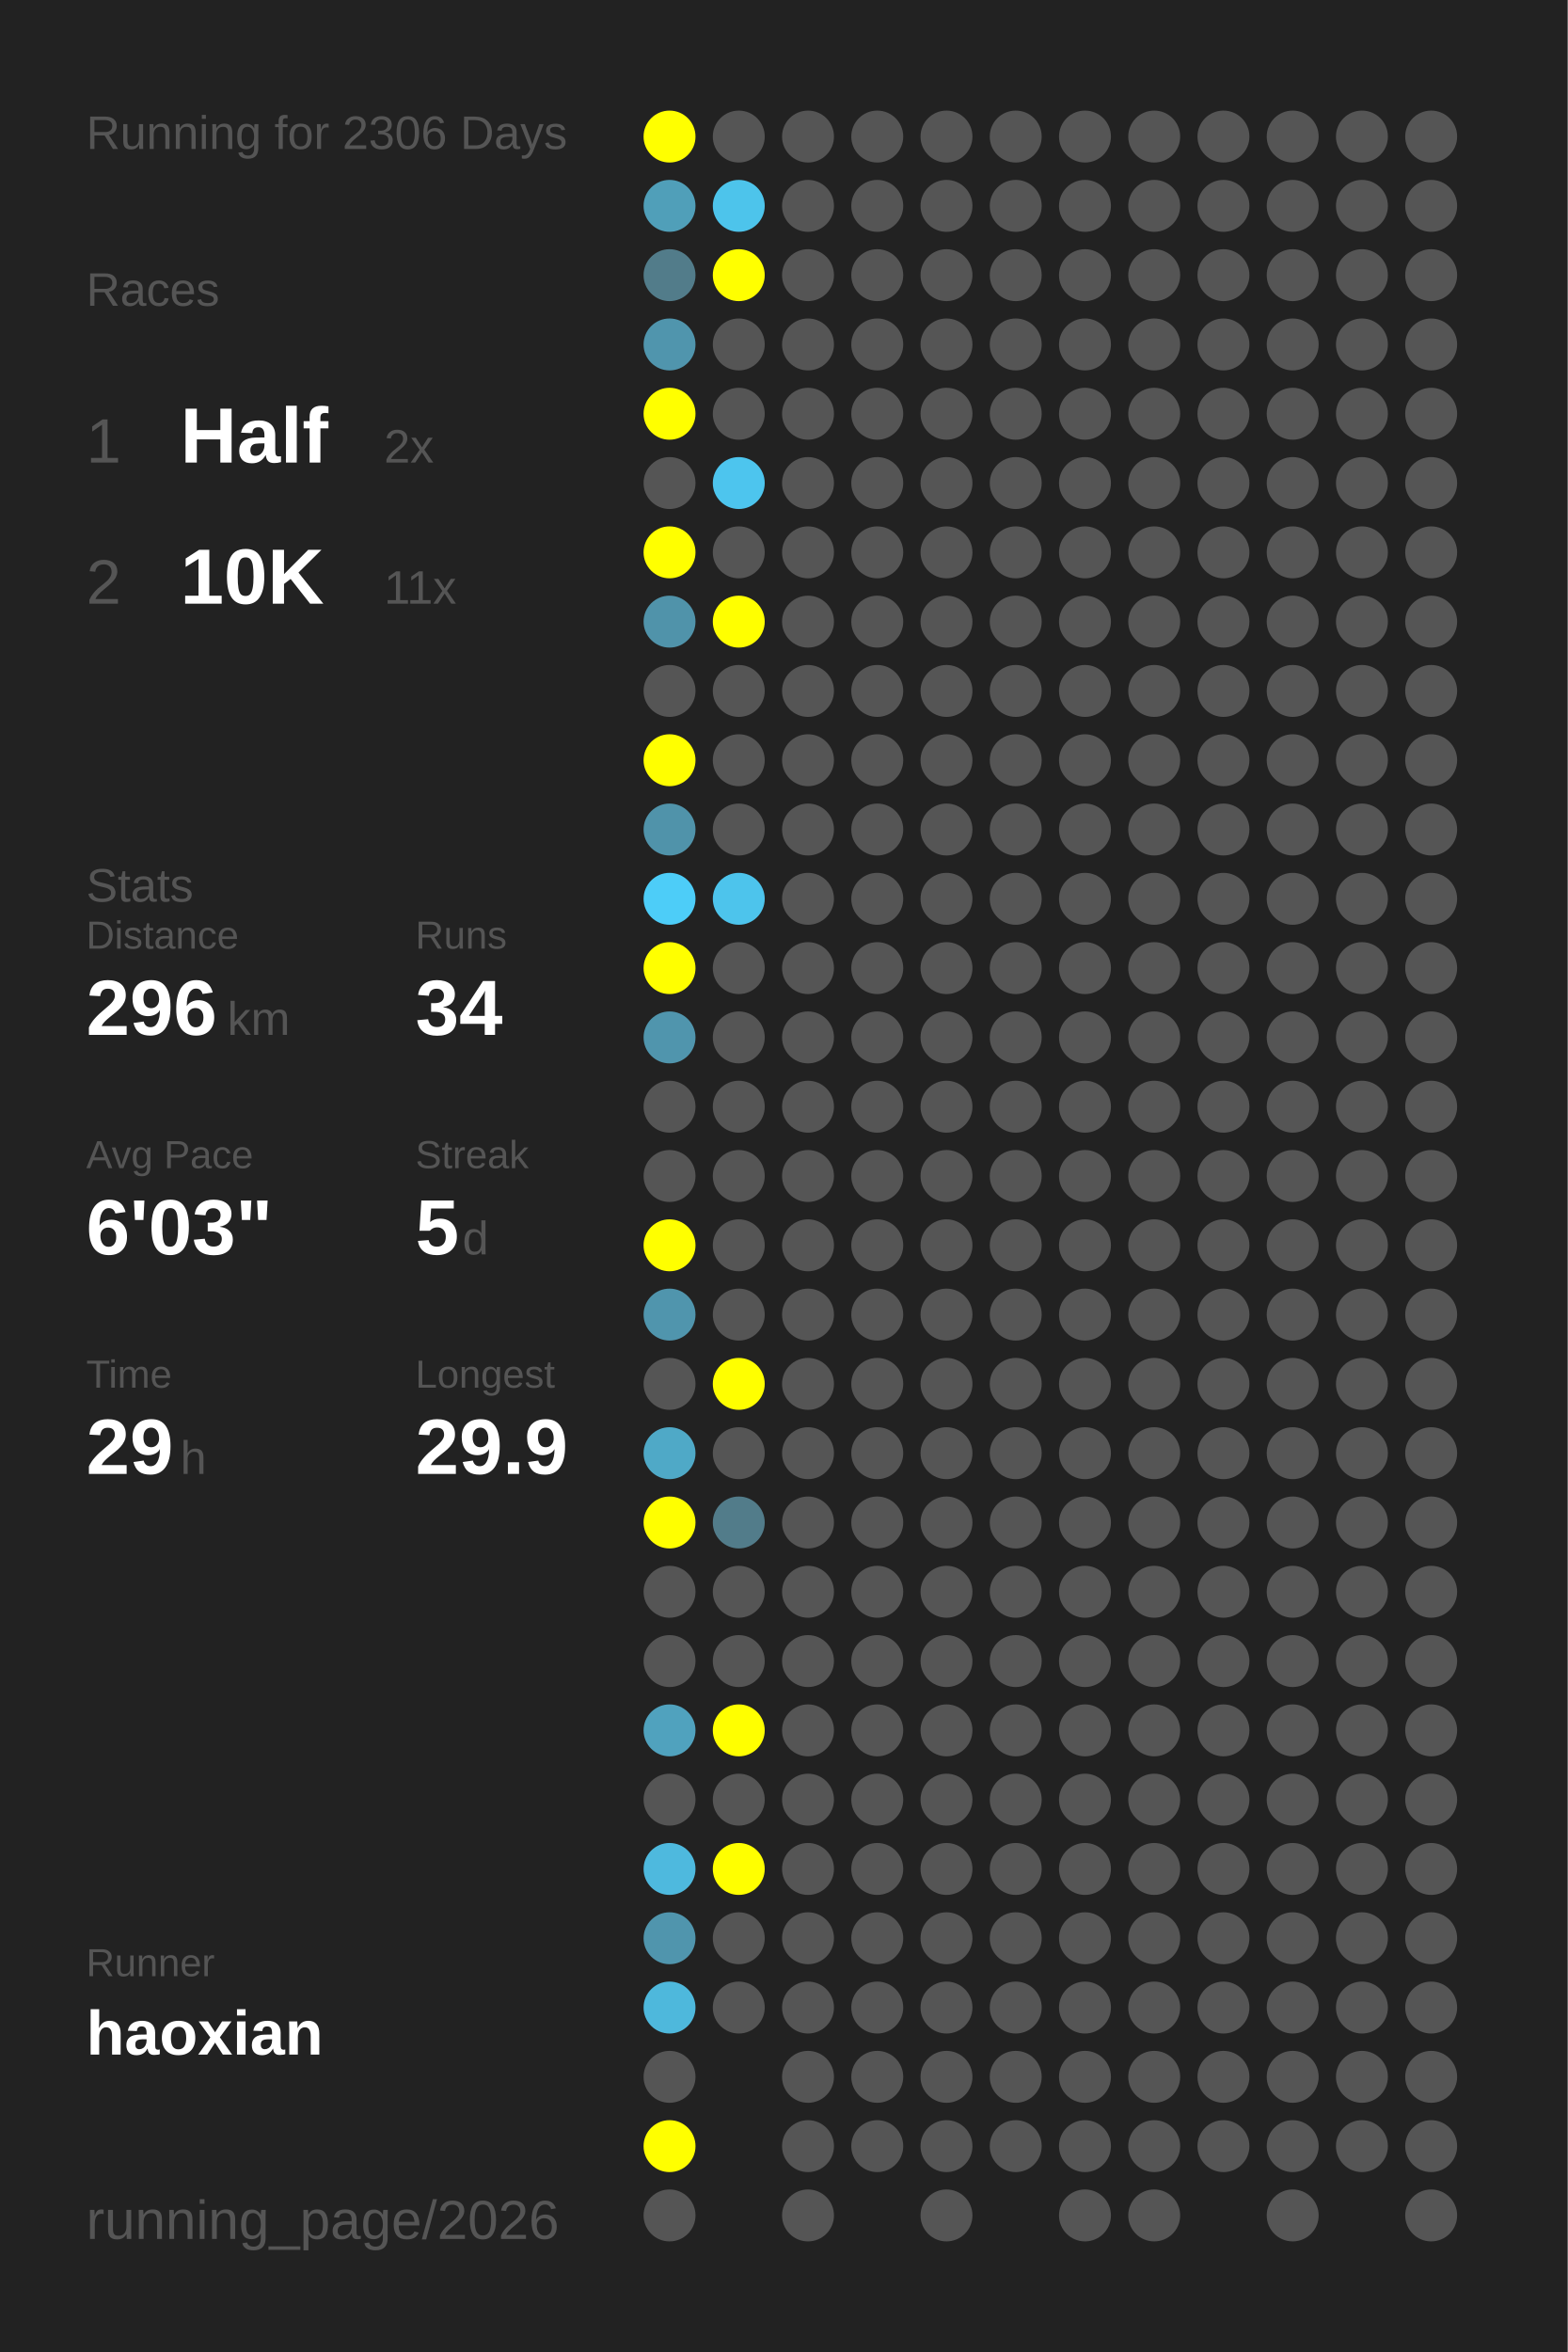
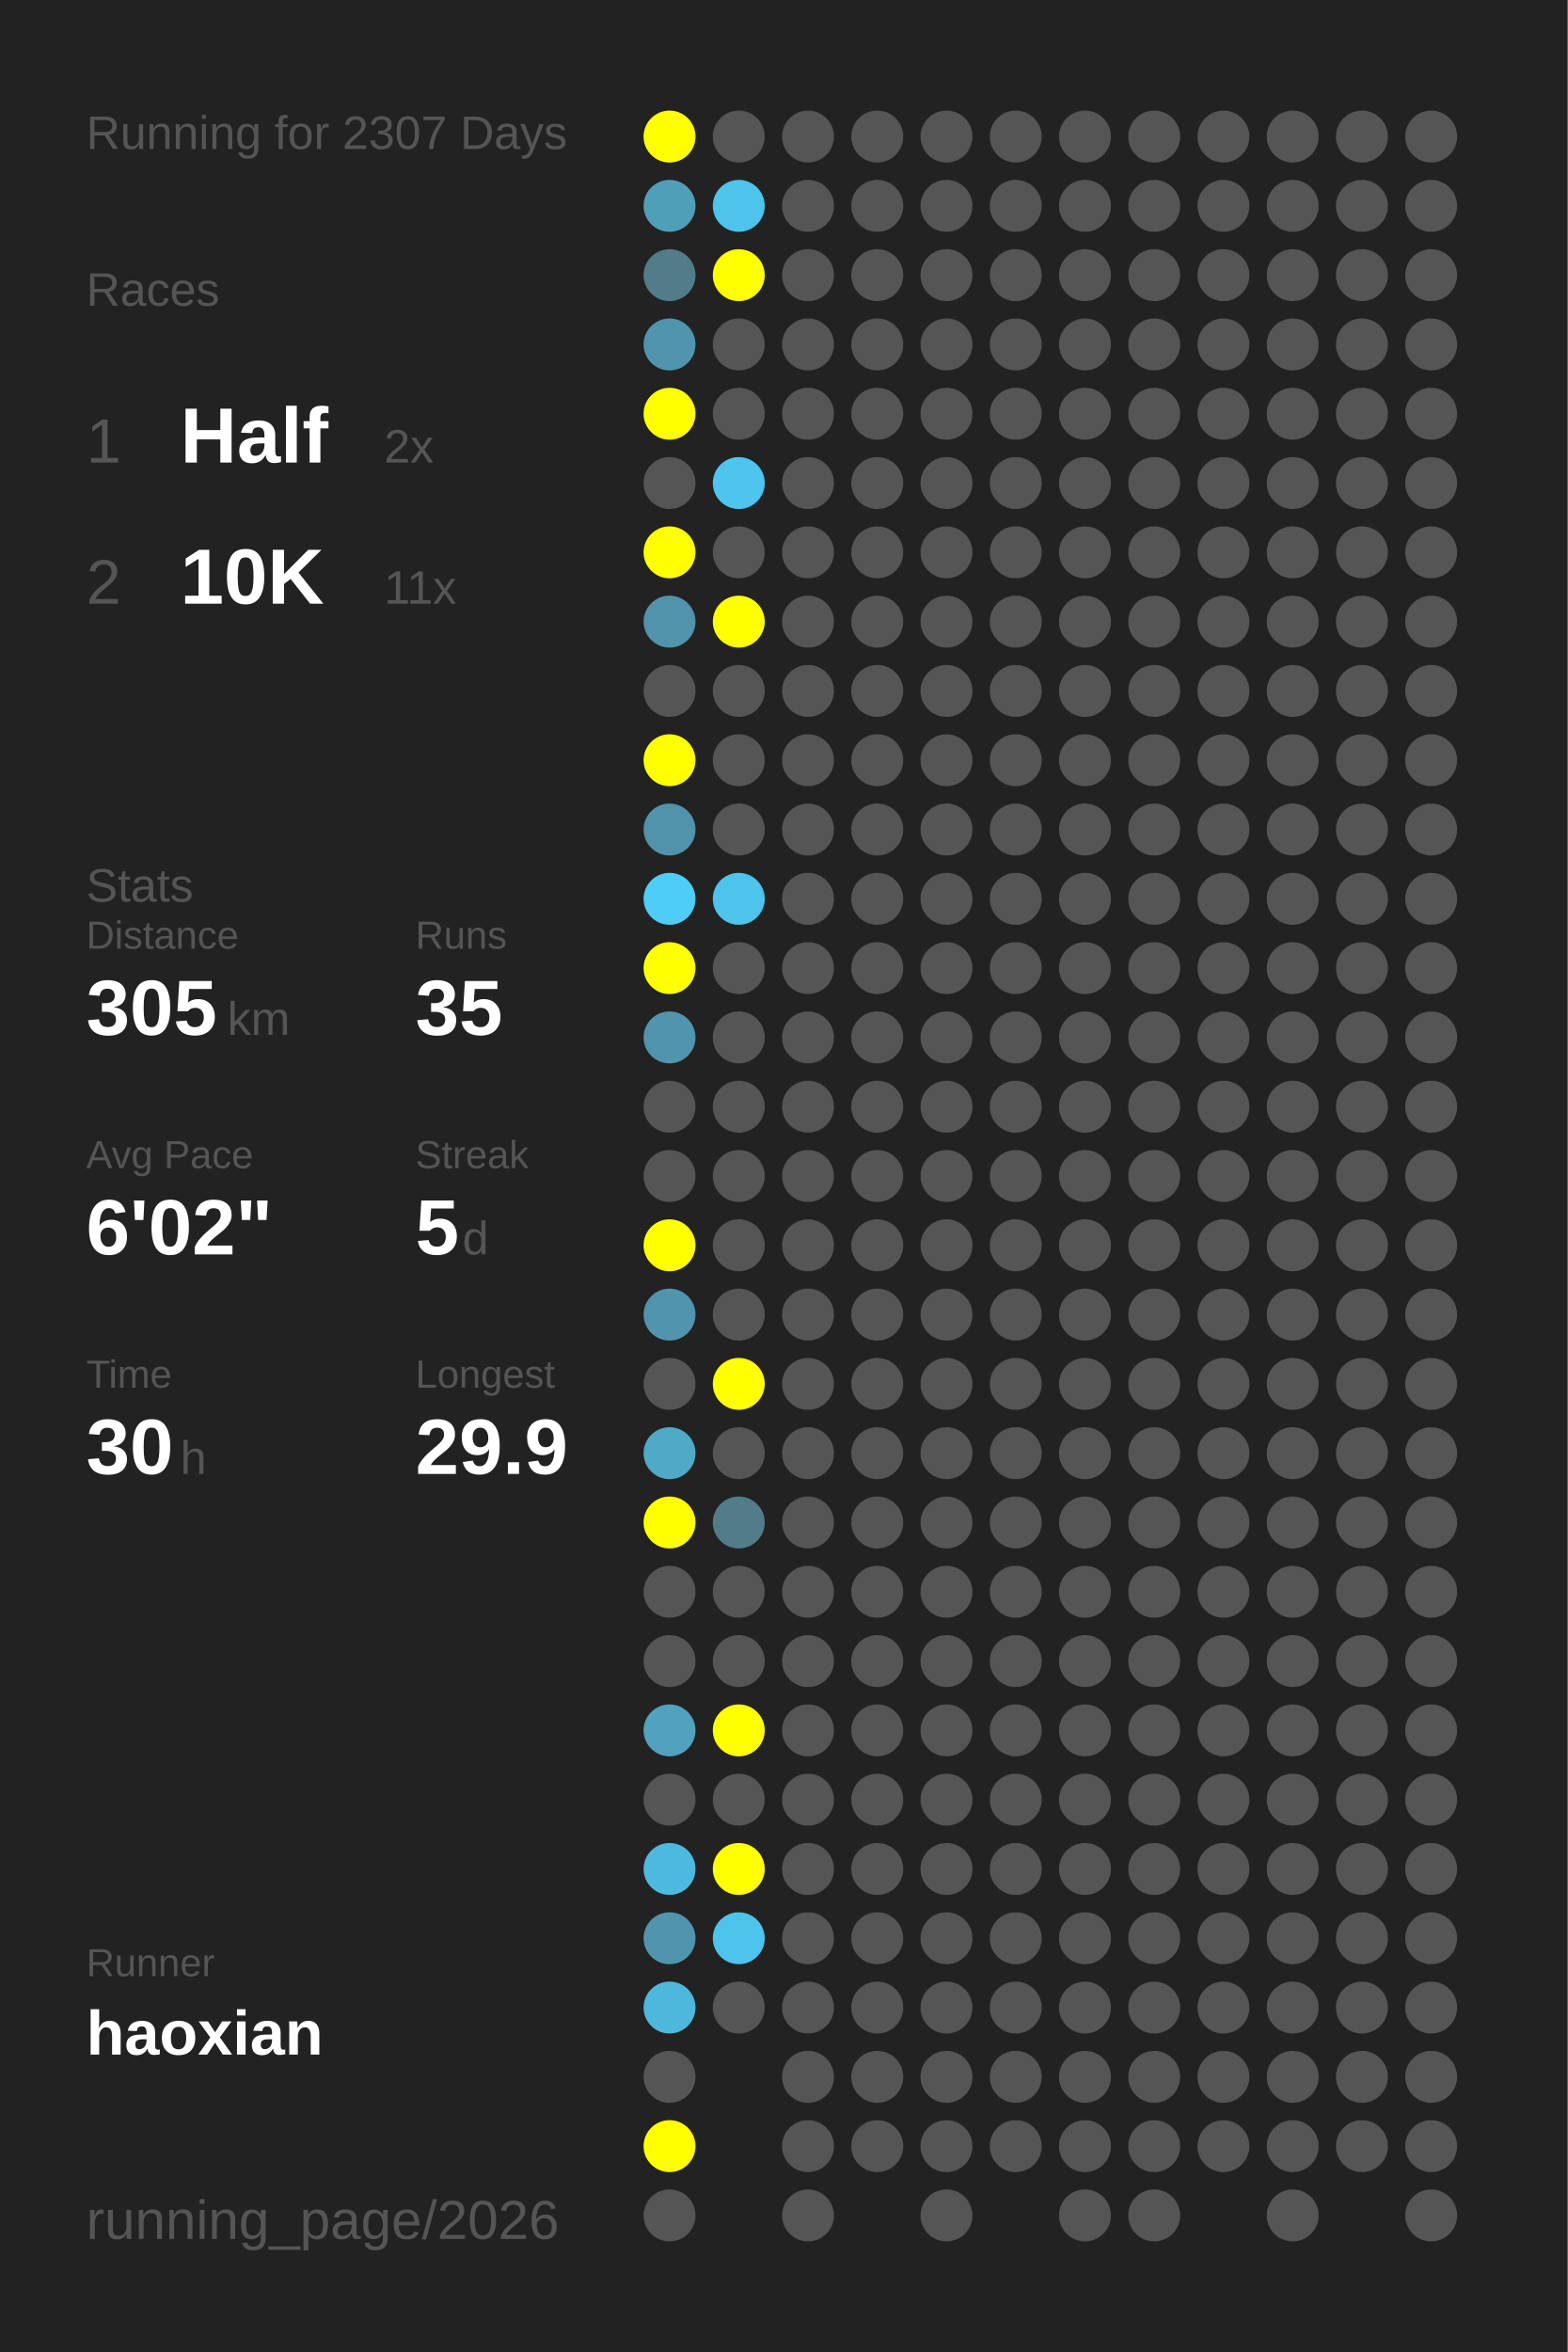
<svg xmlns="http://www.w3.org/2000/svg" baseProfile="full" height="300mm" version="1.1" viewBox="0,0,200,300" width="200mm">
  <defs />
  <rect fill="#222222" height="300" width="200" x="0" y="0" />
-   <text fill="#555555" style="font-size:6px; font-family:Arial;" x="11" y="19">Running for 2306 Days</text>
+   <text fill="#555555" style="font-size:6px; font-family:Arial;" x="11" y="19">Running for 2307 Days</text>
  <text fill="#555555" style="font-size:6px; font-family:Arial;" x="11" y="39">Races</text>
  <text fill="#555555" style="font-size:8px; font-family:Arial;" x="11" y="59">1</text>
  <text fill="#FFFFFF" style="font-size:10px; font-family:Arial; font-weight:bold;" x="23" y="59">Half</text>
  <text fill="#555555" style="font-size:6px; font-family:Arial;" x="49" y="59">2x</text>
  <text fill="#555555" style="font-size:8px; font-family:Arial;" x="11" y="77">2</text>
  <text fill="#FFFFFF" style="font-size:10px; font-family:Arial; font-weight:bold;" x="23" y="77">10K</text>
  <text fill="#555555" style="font-size:6px; font-family:Arial;" x="49" y="77">11x</text>
  <text fill="#555555" style="font-size:6px; font-family:Arial;" x="11" y="115">Stats</text>
  <text fill="#555555" style="font-size:5px; font-family:Arial;" x="11" y="121">Distance</text>
-   <text fill="#FFFFFF" style="font-size:10px; font-family:Arial; font-weight:bold;" x="11" y="132">296</text>
+   <text fill="#FFFFFF" style="font-size:10px; font-family:Arial; font-weight:bold;" x="11" y="132">305</text>
  <text fill="#555555" style="font-size:6px; font-family:Arial;" x="29" y="132">km</text>
  <text fill="#555555" style="font-size:5px; font-family:Arial;" x="53" y="121">Runs</text>
-   <text fill="#FFFFFF" style="font-size:10px; font-family:Arial; font-weight:bold;" x="53" y="132">34</text>
+   <text fill="#FFFFFF" style="font-size:10px; font-family:Arial; font-weight:bold;" x="53" y="132">35</text>
  <text fill="#555555" style="font-size:5px; font-family:Arial;" x="11" y="149">Avg Pace</text>
-   <text fill="#FFFFFF" style="font-size:10px; font-family:Arial; font-weight:bold;" x="11" y="160">6'03"</text>
+   <text fill="#FFFFFF" style="font-size:10px; font-family:Arial; font-weight:bold;" x="11" y="160">6'02"</text>
  <text fill="#555555" style="font-size:5px; font-family:Arial;" x="53" y="149">Streak</text>
  <text fill="#FFFFFF" style="font-size:10px; font-family:Arial; font-weight:bold;" x="53" y="160">5</text>
  <text fill="#555555" style="font-size:6px; font-family:Arial;" x="59" y="160">d</text>
  <text fill="#555555" style="font-size:5px; font-family:Arial;" x="11" y="177">Time</text>
-   <text fill="#FFFFFF" style="font-size:10px; font-family:Arial; font-weight:bold;" x="11" y="188">29</text>
+   <text fill="#FFFFFF" style="font-size:10px; font-family:Arial; font-weight:bold;" x="11" y="188">30</text>
  <text fill="#555555" style="font-size:6px; font-family:Arial;" x="23" y="188">h</text>
  <text fill="#555555" style="font-size:5px; font-family:Arial;" x="53" y="177">Longest</text>
  <text fill="#FFFFFF" style="font-size:10px; font-family:Arial; font-weight:bold;" x="53" y="188">29.9</text>
  <text fill="#555555" style="font-size:5px; font-family:Arial;" x="11" y="252.065">Runner</text>
  <text fill="#FFFFFF" style="font-size:8px; font-family:Arial; font-weight:bold;" x="11" y="262.065">haoxian</text>
  <text fill="#555555" style="font-size:7px; font-family:Arial;" x="11" y="285.581">running_page/2026</text>
  <circle cx="85.417" cy="17.419" fill="#FFFF00" r="3.312" />
  <circle cx="85.417" cy="26.258" fill="#509fb9" r="3.312" />
  <circle cx="85.417" cy="35.097" fill="#527c8a" r="3.312" />
  <circle cx="85.417" cy="43.935" fill="#5095ad" r="3.312" />
  <circle cx="85.417" cy="52.774" fill="#FFFF00" r="3.312" />
  <circle cx="85.417" cy="61.613" fill="#555555" r="3.312" />
  <circle cx="85.417" cy="70.452" fill="#FFFF00" r="3.312" />
  <circle cx="85.417" cy="79.29" fill="#5093aa" r="3.312" />
  <circle cx="85.417" cy="88.129" fill="#555555" r="3.312" />
  <circle cx="85.417" cy="96.968" fill="#FFFF00" r="3.312" />
  <circle cx="85.417" cy="105.806" fill="#5093aa" r="3.312" />
  <circle cx="85.417" cy="114.645" fill="#4dcdf8" r="3.312" />
  <circle cx="85.417" cy="123.484" fill="#FFFF00" r="3.312" />
  <circle cx="85.417" cy="132.323" fill="#5095ad" r="3.312" />
  <circle cx="85.417" cy="141.161" fill="#555555" r="3.312" />
  <circle cx="85.417" cy="150" fill="#555555" r="3.312" />
  <circle cx="85.417" cy="158.839" fill="#FFFF00" r="3.312" />
  <circle cx="85.417" cy="167.677" fill="#5095ad" r="3.312" />
  <circle cx="85.417" cy="176.516" fill="#555555" r="3.312" />
  <circle cx="85.417" cy="185.355" fill="#4fa9c7" r="3.312" />
  <circle cx="85.417" cy="194.194" fill="#FFFF00" r="3.312" />
  <circle cx="85.417" cy="203.032" fill="#555555" r="3.312" />
  <circle cx="85.417" cy="211.871" fill="#555555" r="3.312" />
  <circle cx="85.417" cy="220.71" fill="#50a2be" r="3.312" />
  <circle cx="85.417" cy="229.548" fill="#555555" r="3.312" />
  <circle cx="85.417" cy="238.387" fill="#4eb9de" r="3.312" />
  <circle cx="85.417" cy="247.226" fill="#5095ad" r="3.312" />
  <circle cx="85.417" cy="256.065" fill="#4eb8dc" r="3.312" />
  <circle cx="85.417" cy="264.903" fill="#555555" r="3.312" />
  <circle cx="85.417" cy="273.742" fill="#FFFF00" r="3.312" />
  <circle cx="85.417" cy="282.581" fill="#555555" r="3.312" />
  <circle cx="94.25" cy="17.419" fill="#555555" r="3.312" />
  <circle cx="94.25" cy="26.258" fill="#4dc4eb" r="3.312" />
  <circle cx="94.25" cy="35.097" fill="#FFFF00" r="3.312" />
  <circle cx="94.25" cy="43.935" fill="#555555" r="3.312" />
  <circle cx="94.25" cy="52.774" fill="#555555" r="3.312" />
  <circle cx="94.25" cy="61.613" fill="#4dc5ee" r="3.312" />
  <circle cx="94.25" cy="70.452" fill="#555555" r="3.312" />
  <circle cx="94.25" cy="79.29" fill="#FFFF00" r="3.312" />
  <circle cx="94.25" cy="88.129" fill="#555555" r="3.312" />
  <circle cx="94.25" cy="96.968" fill="#555555" r="3.312" />
  <circle cx="94.25" cy="105.806" fill="#555555" r="3.312" />
  <circle cx="94.25" cy="114.645" fill="#4dc4ec" r="3.312" />
  <circle cx="94.25" cy="123.484" fill="#555555" r="3.312" />
  <circle cx="94.25" cy="132.323" fill="#555555" r="3.312" />
  <circle cx="94.25" cy="141.161" fill="#555555" r="3.312" />
  <circle cx="94.25" cy="150" fill="#555555" r="3.312" />
  <circle cx="94.25" cy="158.839" fill="#555555" r="3.312" />
  <circle cx="94.25" cy="167.677" fill="#555555" r="3.312" />
  <circle cx="94.25" cy="176.516" fill="#FFFF00" r="3.312" />
  <circle cx="94.25" cy="185.355" fill="#555555" r="3.312" />
  <circle cx="94.25" cy="194.194" fill="#527c8a" r="3.312" />
  <circle cx="94.25" cy="203.032" fill="#555555" r="3.312" />
  <circle cx="94.25" cy="211.871" fill="#555555" r="3.312" />
  <circle cx="94.25" cy="220.71" fill="#FFFF00" r="3.312" />
  <circle cx="94.25" cy="229.548" fill="#555555" r="3.312" />
  <circle cx="94.25" cy="238.387" fill="#FFFF00" r="3.312" />
-   <circle cx="94.25" cy="247.226" fill="#555555" r="3.312" />
+   <circle cx="94.25" cy="247.226" fill="#4dc4ec" r="3.312" />
  <circle cx="94.25" cy="256.065" fill="#555555" r="3.312" />
  <circle cx="103.083" cy="17.419" fill="#555555" r="3.312" />
  <circle cx="103.083" cy="26.258" fill="#555555" r="3.312" />
  <circle cx="103.083" cy="35.097" fill="#555555" r="3.312" />
  <circle cx="103.083" cy="43.935" fill="#555555" r="3.312" />
  <circle cx="103.083" cy="52.774" fill="#555555" r="3.312" />
  <circle cx="103.083" cy="61.613" fill="#555555" r="3.312" />
  <circle cx="103.083" cy="70.452" fill="#555555" r="3.312" />
  <circle cx="103.083" cy="79.29" fill="#555555" r="3.312" />
  <circle cx="103.083" cy="88.129" fill="#555555" r="3.312" />
  <circle cx="103.083" cy="96.968" fill="#555555" r="3.312" />
  <circle cx="103.083" cy="105.806" fill="#555555" r="3.312" />
  <circle cx="103.083" cy="114.645" fill="#555555" r="3.312" />
  <circle cx="103.083" cy="123.484" fill="#555555" r="3.312" />
  <circle cx="103.083" cy="132.323" fill="#555555" r="3.312" />
  <circle cx="103.083" cy="141.161" fill="#555555" r="3.312" />
  <circle cx="103.083" cy="150" fill="#555555" r="3.312" />
  <circle cx="103.083" cy="158.839" fill="#555555" r="3.312" />
  <circle cx="103.083" cy="167.677" fill="#555555" r="3.312" />
  <circle cx="103.083" cy="176.516" fill="#555555" r="3.312" />
  <circle cx="103.083" cy="185.355" fill="#555555" r="3.312" />
  <circle cx="103.083" cy="194.194" fill="#555555" r="3.312" />
  <circle cx="103.083" cy="203.032" fill="#555555" r="3.312" />
  <circle cx="103.083" cy="211.871" fill="#555555" r="3.312" />
  <circle cx="103.083" cy="220.71" fill="#555555" r="3.312" />
  <circle cx="103.083" cy="229.548" fill="#555555" r="3.312" />
  <circle cx="103.083" cy="238.387" fill="#555555" r="3.312" />
  <circle cx="103.083" cy="247.226" fill="#555555" r="3.312" />
  <circle cx="103.083" cy="256.065" fill="#555555" r="3.312" />
  <circle cx="103.083" cy="264.903" fill="#555555" r="3.312" />
  <circle cx="103.083" cy="273.742" fill="#555555" r="3.312" />
  <circle cx="103.083" cy="282.581" fill="#555555" r="3.312" />
  <circle cx="111.917" cy="17.419" fill="#555555" r="3.312" />
  <circle cx="111.917" cy="26.258" fill="#555555" r="3.312" />
  <circle cx="111.917" cy="35.097" fill="#555555" r="3.312" />
  <circle cx="111.917" cy="43.935" fill="#555555" r="3.312" />
  <circle cx="111.917" cy="52.774" fill="#555555" r="3.312" />
  <circle cx="111.917" cy="61.613" fill="#555555" r="3.312" />
  <circle cx="111.917" cy="70.452" fill="#555555" r="3.312" />
  <circle cx="111.917" cy="79.29" fill="#555555" r="3.312" />
  <circle cx="111.917" cy="88.129" fill="#555555" r="3.312" />
  <circle cx="111.917" cy="96.968" fill="#555555" r="3.312" />
  <circle cx="111.917" cy="105.806" fill="#555555" r="3.312" />
  <circle cx="111.917" cy="114.645" fill="#555555" r="3.312" />
  <circle cx="111.917" cy="123.484" fill="#555555" r="3.312" />
  <circle cx="111.917" cy="132.323" fill="#555555" r="3.312" />
  <circle cx="111.917" cy="141.161" fill="#555555" r="3.312" />
  <circle cx="111.917" cy="150" fill="#555555" r="3.312" />
  <circle cx="111.917" cy="158.839" fill="#555555" r="3.312" />
  <circle cx="111.917" cy="167.677" fill="#555555" r="3.312" />
  <circle cx="111.917" cy="176.516" fill="#555555" r="3.312" />
  <circle cx="111.917" cy="185.355" fill="#555555" r="3.312" />
  <circle cx="111.917" cy="194.194" fill="#555555" r="3.312" />
  <circle cx="111.917" cy="203.032" fill="#555555" r="3.312" />
  <circle cx="111.917" cy="211.871" fill="#555555" r="3.312" />
  <circle cx="111.917" cy="220.71" fill="#555555" r="3.312" />
  <circle cx="111.917" cy="229.548" fill="#555555" r="3.312" />
  <circle cx="111.917" cy="238.387" fill="#555555" r="3.312" />
  <circle cx="111.917" cy="247.226" fill="#555555" r="3.312" />
  <circle cx="111.917" cy="256.065" fill="#555555" r="3.312" />
  <circle cx="111.917" cy="264.903" fill="#555555" r="3.312" />
  <circle cx="111.917" cy="273.742" fill="#555555" r="3.312" />
  <circle cx="120.75" cy="17.419" fill="#555555" r="3.312" />
  <circle cx="120.75" cy="26.258" fill="#555555" r="3.312" />
  <circle cx="120.75" cy="35.097" fill="#555555" r="3.312" />
  <circle cx="120.75" cy="43.935" fill="#555555" r="3.312" />
  <circle cx="120.75" cy="52.774" fill="#555555" r="3.312" />
  <circle cx="120.75" cy="61.613" fill="#555555" r="3.312" />
  <circle cx="120.75" cy="70.452" fill="#555555" r="3.312" />
  <circle cx="120.75" cy="79.29" fill="#555555" r="3.312" />
  <circle cx="120.75" cy="88.129" fill="#555555" r="3.312" />
  <circle cx="120.75" cy="96.968" fill="#555555" r="3.312" />
  <circle cx="120.75" cy="105.806" fill="#555555" r="3.312" />
  <circle cx="120.75" cy="114.645" fill="#555555" r="3.312" />
  <circle cx="120.75" cy="123.484" fill="#555555" r="3.312" />
  <circle cx="120.75" cy="132.323" fill="#555555" r="3.312" />
  <circle cx="120.75" cy="141.161" fill="#555555" r="3.312" />
  <circle cx="120.75" cy="150" fill="#555555" r="3.312" />
  <circle cx="120.75" cy="158.839" fill="#555555" r="3.312" />
  <circle cx="120.75" cy="167.677" fill="#555555" r="3.312" />
  <circle cx="120.75" cy="176.516" fill="#555555" r="3.312" />
  <circle cx="120.75" cy="185.355" fill="#555555" r="3.312" />
  <circle cx="120.75" cy="194.194" fill="#555555" r="3.312" />
  <circle cx="120.75" cy="203.032" fill="#555555" r="3.312" />
  <circle cx="120.75" cy="211.871" fill="#555555" r="3.312" />
  <circle cx="120.75" cy="220.71" fill="#555555" r="3.312" />
  <circle cx="120.75" cy="229.548" fill="#555555" r="3.312" />
  <circle cx="120.75" cy="238.387" fill="#555555" r="3.312" />
  <circle cx="120.75" cy="247.226" fill="#555555" r="3.312" />
  <circle cx="120.75" cy="256.065" fill="#555555" r="3.312" />
  <circle cx="120.75" cy="264.903" fill="#555555" r="3.312" />
  <circle cx="120.75" cy="273.742" fill="#555555" r="3.312" />
  <circle cx="120.75" cy="282.581" fill="#555555" r="3.312" />
  <circle cx="129.583" cy="17.419" fill="#555555" r="3.312" />
  <circle cx="129.583" cy="26.258" fill="#555555" r="3.312" />
  <circle cx="129.583" cy="35.097" fill="#555555" r="3.312" />
  <circle cx="129.583" cy="43.935" fill="#555555" r="3.312" />
  <circle cx="129.583" cy="52.774" fill="#555555" r="3.312" />
  <circle cx="129.583" cy="61.613" fill="#555555" r="3.312" />
  <circle cx="129.583" cy="70.452" fill="#555555" r="3.312" />
  <circle cx="129.583" cy="79.29" fill="#555555" r="3.312" />
  <circle cx="129.583" cy="88.129" fill="#555555" r="3.312" />
  <circle cx="129.583" cy="96.968" fill="#555555" r="3.312" />
  <circle cx="129.583" cy="105.806" fill="#555555" r="3.312" />
  <circle cx="129.583" cy="114.645" fill="#555555" r="3.312" />
  <circle cx="129.583" cy="123.484" fill="#555555" r="3.312" />
  <circle cx="129.583" cy="132.323" fill="#555555" r="3.312" />
  <circle cx="129.583" cy="141.161" fill="#555555" r="3.312" />
  <circle cx="129.583" cy="150" fill="#555555" r="3.312" />
  <circle cx="129.583" cy="158.839" fill="#555555" r="3.312" />
  <circle cx="129.583" cy="167.677" fill="#555555" r="3.312" />
  <circle cx="129.583" cy="176.516" fill="#555555" r="3.312" />
  <circle cx="129.583" cy="185.355" fill="#555555" r="3.312" />
  <circle cx="129.583" cy="194.194" fill="#555555" r="3.312" />
  <circle cx="129.583" cy="203.032" fill="#555555" r="3.312" />
  <circle cx="129.583" cy="211.871" fill="#555555" r="3.312" />
  <circle cx="129.583" cy="220.71" fill="#555555" r="3.312" />
  <circle cx="129.583" cy="229.548" fill="#555555" r="3.312" />
  <circle cx="129.583" cy="238.387" fill="#555555" r="3.312" />
  <circle cx="129.583" cy="247.226" fill="#555555" r="3.312" />
  <circle cx="129.583" cy="256.065" fill="#555555" r="3.312" />
  <circle cx="129.583" cy="264.903" fill="#555555" r="3.312" />
  <circle cx="129.583" cy="273.742" fill="#555555" r="3.312" />
  <circle cx="138.417" cy="17.419" fill="#555555" r="3.312" />
  <circle cx="138.417" cy="26.258" fill="#555555" r="3.312" />
  <circle cx="138.417" cy="35.097" fill="#555555" r="3.312" />
  <circle cx="138.417" cy="43.935" fill="#555555" r="3.312" />
  <circle cx="138.417" cy="52.774" fill="#555555" r="3.312" />
  <circle cx="138.417" cy="61.613" fill="#555555" r="3.312" />
  <circle cx="138.417" cy="70.452" fill="#555555" r="3.312" />
  <circle cx="138.417" cy="79.29" fill="#555555" r="3.312" />
  <circle cx="138.417" cy="88.129" fill="#555555" r="3.312" />
  <circle cx="138.417" cy="96.968" fill="#555555" r="3.312" />
  <circle cx="138.417" cy="105.806" fill="#555555" r="3.312" />
  <circle cx="138.417" cy="114.645" fill="#555555" r="3.312" />
  <circle cx="138.417" cy="123.484" fill="#555555" r="3.312" />
  <circle cx="138.417" cy="132.323" fill="#555555" r="3.312" />
  <circle cx="138.417" cy="141.161" fill="#555555" r="3.312" />
  <circle cx="138.417" cy="150" fill="#555555" r="3.312" />
  <circle cx="138.417" cy="158.839" fill="#555555" r="3.312" />
  <circle cx="138.417" cy="167.677" fill="#555555" r="3.312" />
  <circle cx="138.417" cy="176.516" fill="#555555" r="3.312" />
  <circle cx="138.417" cy="185.355" fill="#555555" r="3.312" />
  <circle cx="138.417" cy="194.194" fill="#555555" r="3.312" />
  <circle cx="138.417" cy="203.032" fill="#555555" r="3.312" />
  <circle cx="138.417" cy="211.871" fill="#555555" r="3.312" />
  <circle cx="138.417" cy="220.71" fill="#555555" r="3.312" />
  <circle cx="138.417" cy="229.548" fill="#555555" r="3.312" />
  <circle cx="138.417" cy="238.387" fill="#555555" r="3.312" />
  <circle cx="138.417" cy="247.226" fill="#555555" r="3.312" />
  <circle cx="138.417" cy="256.065" fill="#555555" r="3.312" />
  <circle cx="138.417" cy="264.903" fill="#555555" r="3.312" />
  <circle cx="138.417" cy="273.742" fill="#555555" r="3.312" />
  <circle cx="138.417" cy="282.581" fill="#555555" r="3.312" />
  <circle cx="147.25" cy="17.419" fill="#555555" r="3.312" />
  <circle cx="147.25" cy="26.258" fill="#555555" r="3.312" />
  <circle cx="147.25" cy="35.097" fill="#555555" r="3.312" />
  <circle cx="147.25" cy="43.935" fill="#555555" r="3.312" />
  <circle cx="147.25" cy="52.774" fill="#555555" r="3.312" />
  <circle cx="147.25" cy="61.613" fill="#555555" r="3.312" />
  <circle cx="147.25" cy="70.452" fill="#555555" r="3.312" />
  <circle cx="147.25" cy="79.29" fill="#555555" r="3.312" />
  <circle cx="147.25" cy="88.129" fill="#555555" r="3.312" />
  <circle cx="147.25" cy="96.968" fill="#555555" r="3.312" />
  <circle cx="147.25" cy="105.806" fill="#555555" r="3.312" />
  <circle cx="147.25" cy="114.645" fill="#555555" r="3.312" />
  <circle cx="147.25" cy="123.484" fill="#555555" r="3.312" />
  <circle cx="147.25" cy="132.323" fill="#555555" r="3.312" />
  <circle cx="147.25" cy="141.161" fill="#555555" r="3.312" />
  <circle cx="147.25" cy="150" fill="#555555" r="3.312" />
  <circle cx="147.25" cy="158.839" fill="#555555" r="3.312" />
  <circle cx="147.25" cy="167.677" fill="#555555" r="3.312" />
  <circle cx="147.25" cy="176.516" fill="#555555" r="3.312" />
  <circle cx="147.25" cy="185.355" fill="#555555" r="3.312" />
  <circle cx="147.25" cy="194.194" fill="#555555" r="3.312" />
  <circle cx="147.25" cy="203.032" fill="#555555" r="3.312" />
  <circle cx="147.25" cy="211.871" fill="#555555" r="3.312" />
  <circle cx="147.25" cy="220.71" fill="#555555" r="3.312" />
  <circle cx="147.25" cy="229.548" fill="#555555" r="3.312" />
  <circle cx="147.25" cy="238.387" fill="#555555" r="3.312" />
  <circle cx="147.25" cy="247.226" fill="#555555" r="3.312" />
  <circle cx="147.25" cy="256.065" fill="#555555" r="3.312" />
  <circle cx="147.25" cy="264.903" fill="#555555" r="3.312" />
  <circle cx="147.25" cy="273.742" fill="#555555" r="3.312" />
  <circle cx="147.25" cy="282.581" fill="#555555" r="3.312" />
  <circle cx="156.083" cy="17.419" fill="#555555" r="3.312" />
  <circle cx="156.083" cy="26.258" fill="#555555" r="3.312" />
  <circle cx="156.083" cy="35.097" fill="#555555" r="3.312" />
  <circle cx="156.083" cy="43.935" fill="#555555" r="3.312" />
  <circle cx="156.083" cy="52.774" fill="#555555" r="3.312" />
  <circle cx="156.083" cy="61.613" fill="#555555" r="3.312" />
  <circle cx="156.083" cy="70.452" fill="#555555" r="3.312" />
  <circle cx="156.083" cy="79.29" fill="#555555" r="3.312" />
  <circle cx="156.083" cy="88.129" fill="#555555" r="3.312" />
  <circle cx="156.083" cy="96.968" fill="#555555" r="3.312" />
  <circle cx="156.083" cy="105.806" fill="#555555" r="3.312" />
  <circle cx="156.083" cy="114.645" fill="#555555" r="3.312" />
  <circle cx="156.083" cy="123.484" fill="#555555" r="3.312" />
  <circle cx="156.083" cy="132.323" fill="#555555" r="3.312" />
  <circle cx="156.083" cy="141.161" fill="#555555" r="3.312" />
  <circle cx="156.083" cy="150" fill="#555555" r="3.312" />
  <circle cx="156.083" cy="158.839" fill="#555555" r="3.312" />
  <circle cx="156.083" cy="167.677" fill="#555555" r="3.312" />
  <circle cx="156.083" cy="176.516" fill="#555555" r="3.312" />
  <circle cx="156.083" cy="185.355" fill="#555555" r="3.312" />
  <circle cx="156.083" cy="194.194" fill="#555555" r="3.312" />
  <circle cx="156.083" cy="203.032" fill="#555555" r="3.312" />
  <circle cx="156.083" cy="211.871" fill="#555555" r="3.312" />
  <circle cx="156.083" cy="220.71" fill="#555555" r="3.312" />
  <circle cx="156.083" cy="229.548" fill="#555555" r="3.312" />
  <circle cx="156.083" cy="238.387" fill="#555555" r="3.312" />
  <circle cx="156.083" cy="247.226" fill="#555555" r="3.312" />
  <circle cx="156.083" cy="256.065" fill="#555555" r="3.312" />
  <circle cx="156.083" cy="264.903" fill="#555555" r="3.312" />
  <circle cx="156.083" cy="273.742" fill="#555555" r="3.312" />
  <circle cx="164.917" cy="17.419" fill="#555555" r="3.312" />
  <circle cx="164.917" cy="26.258" fill="#555555" r="3.312" />
  <circle cx="164.917" cy="35.097" fill="#555555" r="3.312" />
  <circle cx="164.917" cy="43.935" fill="#555555" r="3.312" />
  <circle cx="164.917" cy="52.774" fill="#555555" r="3.312" />
  <circle cx="164.917" cy="61.613" fill="#555555" r="3.312" />
  <circle cx="164.917" cy="70.452" fill="#555555" r="3.312" />
  <circle cx="164.917" cy="79.29" fill="#555555" r="3.312" />
  <circle cx="164.917" cy="88.129" fill="#555555" r="3.312" />
  <circle cx="164.917" cy="96.968" fill="#555555" r="3.312" />
  <circle cx="164.917" cy="105.806" fill="#555555" r="3.312" />
  <circle cx="164.917" cy="114.645" fill="#555555" r="3.312" />
  <circle cx="164.917" cy="123.484" fill="#555555" r="3.312" />
  <circle cx="164.917" cy="132.323" fill="#555555" r="3.312" />
  <circle cx="164.917" cy="141.161" fill="#555555" r="3.312" />
  <circle cx="164.917" cy="150" fill="#555555" r="3.312" />
  <circle cx="164.917" cy="158.839" fill="#555555" r="3.312" />
  <circle cx="164.917" cy="167.677" fill="#555555" r="3.312" />
  <circle cx="164.917" cy="176.516" fill="#555555" r="3.312" />
  <circle cx="164.917" cy="185.355" fill="#555555" r="3.312" />
  <circle cx="164.917" cy="194.194" fill="#555555" r="3.312" />
  <circle cx="164.917" cy="203.032" fill="#555555" r="3.312" />
  <circle cx="164.917" cy="211.871" fill="#555555" r="3.312" />
  <circle cx="164.917" cy="220.71" fill="#555555" r="3.312" />
  <circle cx="164.917" cy="229.548" fill="#555555" r="3.312" />
  <circle cx="164.917" cy="238.387" fill="#555555" r="3.312" />
  <circle cx="164.917" cy="247.226" fill="#555555" r="3.312" />
  <circle cx="164.917" cy="256.065" fill="#555555" r="3.312" />
  <circle cx="164.917" cy="264.903" fill="#555555" r="3.312" />
  <circle cx="164.917" cy="273.742" fill="#555555" r="3.312" />
  <circle cx="164.917" cy="282.581" fill="#555555" r="3.312" />
  <circle cx="173.75" cy="17.419" fill="#555555" r="3.312" />
  <circle cx="173.75" cy="26.258" fill="#555555" r="3.312" />
  <circle cx="173.75" cy="35.097" fill="#555555" r="3.312" />
  <circle cx="173.75" cy="43.935" fill="#555555" r="3.312" />
  <circle cx="173.75" cy="52.774" fill="#555555" r="3.312" />
  <circle cx="173.75" cy="61.613" fill="#555555" r="3.312" />
  <circle cx="173.75" cy="70.452" fill="#555555" r="3.312" />
  <circle cx="173.75" cy="79.29" fill="#555555" r="3.312" />
  <circle cx="173.75" cy="88.129" fill="#555555" r="3.312" />
  <circle cx="173.75" cy="96.968" fill="#555555" r="3.312" />
  <circle cx="173.75" cy="105.806" fill="#555555" r="3.312" />
  <circle cx="173.75" cy="114.645" fill="#555555" r="3.312" />
  <circle cx="173.75" cy="123.484" fill="#555555" r="3.312" />
  <circle cx="173.75" cy="132.323" fill="#555555" r="3.312" />
  <circle cx="173.75" cy="141.161" fill="#555555" r="3.312" />
  <circle cx="173.75" cy="150" fill="#555555" r="3.312" />
  <circle cx="173.75" cy="158.839" fill="#555555" r="3.312" />
  <circle cx="173.75" cy="167.677" fill="#555555" r="3.312" />
  <circle cx="173.75" cy="176.516" fill="#555555" r="3.312" />
  <circle cx="173.75" cy="185.355" fill="#555555" r="3.312" />
  <circle cx="173.75" cy="194.194" fill="#555555" r="3.312" />
  <circle cx="173.75" cy="203.032" fill="#555555" r="3.312" />
  <circle cx="173.75" cy="211.871" fill="#555555" r="3.312" />
  <circle cx="173.75" cy="220.71" fill="#555555" r="3.312" />
  <circle cx="173.75" cy="229.548" fill="#555555" r="3.312" />
  <circle cx="173.75" cy="238.387" fill="#555555" r="3.312" />
  <circle cx="173.75" cy="247.226" fill="#555555" r="3.312" />
  <circle cx="173.75" cy="256.065" fill="#555555" r="3.312" />
  <circle cx="173.75" cy="264.903" fill="#555555" r="3.312" />
  <circle cx="173.75" cy="273.742" fill="#555555" r="3.312" />
  <circle cx="182.583" cy="17.419" fill="#555555" r="3.312" />
  <circle cx="182.583" cy="26.258" fill="#555555" r="3.312" />
  <circle cx="182.583" cy="35.097" fill="#555555" r="3.312" />
  <circle cx="182.583" cy="43.935" fill="#555555" r="3.312" />
  <circle cx="182.583" cy="52.774" fill="#555555" r="3.312" />
  <circle cx="182.583" cy="61.613" fill="#555555" r="3.312" />
  <circle cx="182.583" cy="70.452" fill="#555555" r="3.312" />
  <circle cx="182.583" cy="79.29" fill="#555555" r="3.312" />
  <circle cx="182.583" cy="88.129" fill="#555555" r="3.312" />
  <circle cx="182.583" cy="96.968" fill="#555555" r="3.312" />
  <circle cx="182.583" cy="105.806" fill="#555555" r="3.312" />
  <circle cx="182.583" cy="114.645" fill="#555555" r="3.312" />
  <circle cx="182.583" cy="123.484" fill="#555555" r="3.312" />
  <circle cx="182.583" cy="132.323" fill="#555555" r="3.312" />
  <circle cx="182.583" cy="141.161" fill="#555555" r="3.312" />
  <circle cx="182.583" cy="150" fill="#555555" r="3.312" />
  <circle cx="182.583" cy="158.839" fill="#555555" r="3.312" />
  <circle cx="182.583" cy="167.677" fill="#555555" r="3.312" />
  <circle cx="182.583" cy="176.516" fill="#555555" r="3.312" />
  <circle cx="182.583" cy="185.355" fill="#555555" r="3.312" />
  <circle cx="182.583" cy="194.194" fill="#555555" r="3.312" />
  <circle cx="182.583" cy="203.032" fill="#555555" r="3.312" />
  <circle cx="182.583" cy="211.871" fill="#555555" r="3.312" />
  <circle cx="182.583" cy="220.71" fill="#555555" r="3.312" />
  <circle cx="182.583" cy="229.548" fill="#555555" r="3.312" />
  <circle cx="182.583" cy="238.387" fill="#555555" r="3.312" />
  <circle cx="182.583" cy="247.226" fill="#555555" r="3.312" />
  <circle cx="182.583" cy="256.065" fill="#555555" r="3.312" />
  <circle cx="182.583" cy="264.903" fill="#555555" r="3.312" />
  <circle cx="182.583" cy="273.742" fill="#555555" r="3.312" />
  <circle cx="182.583" cy="282.581" fill="#555555" r="3.312" />
</svg>
